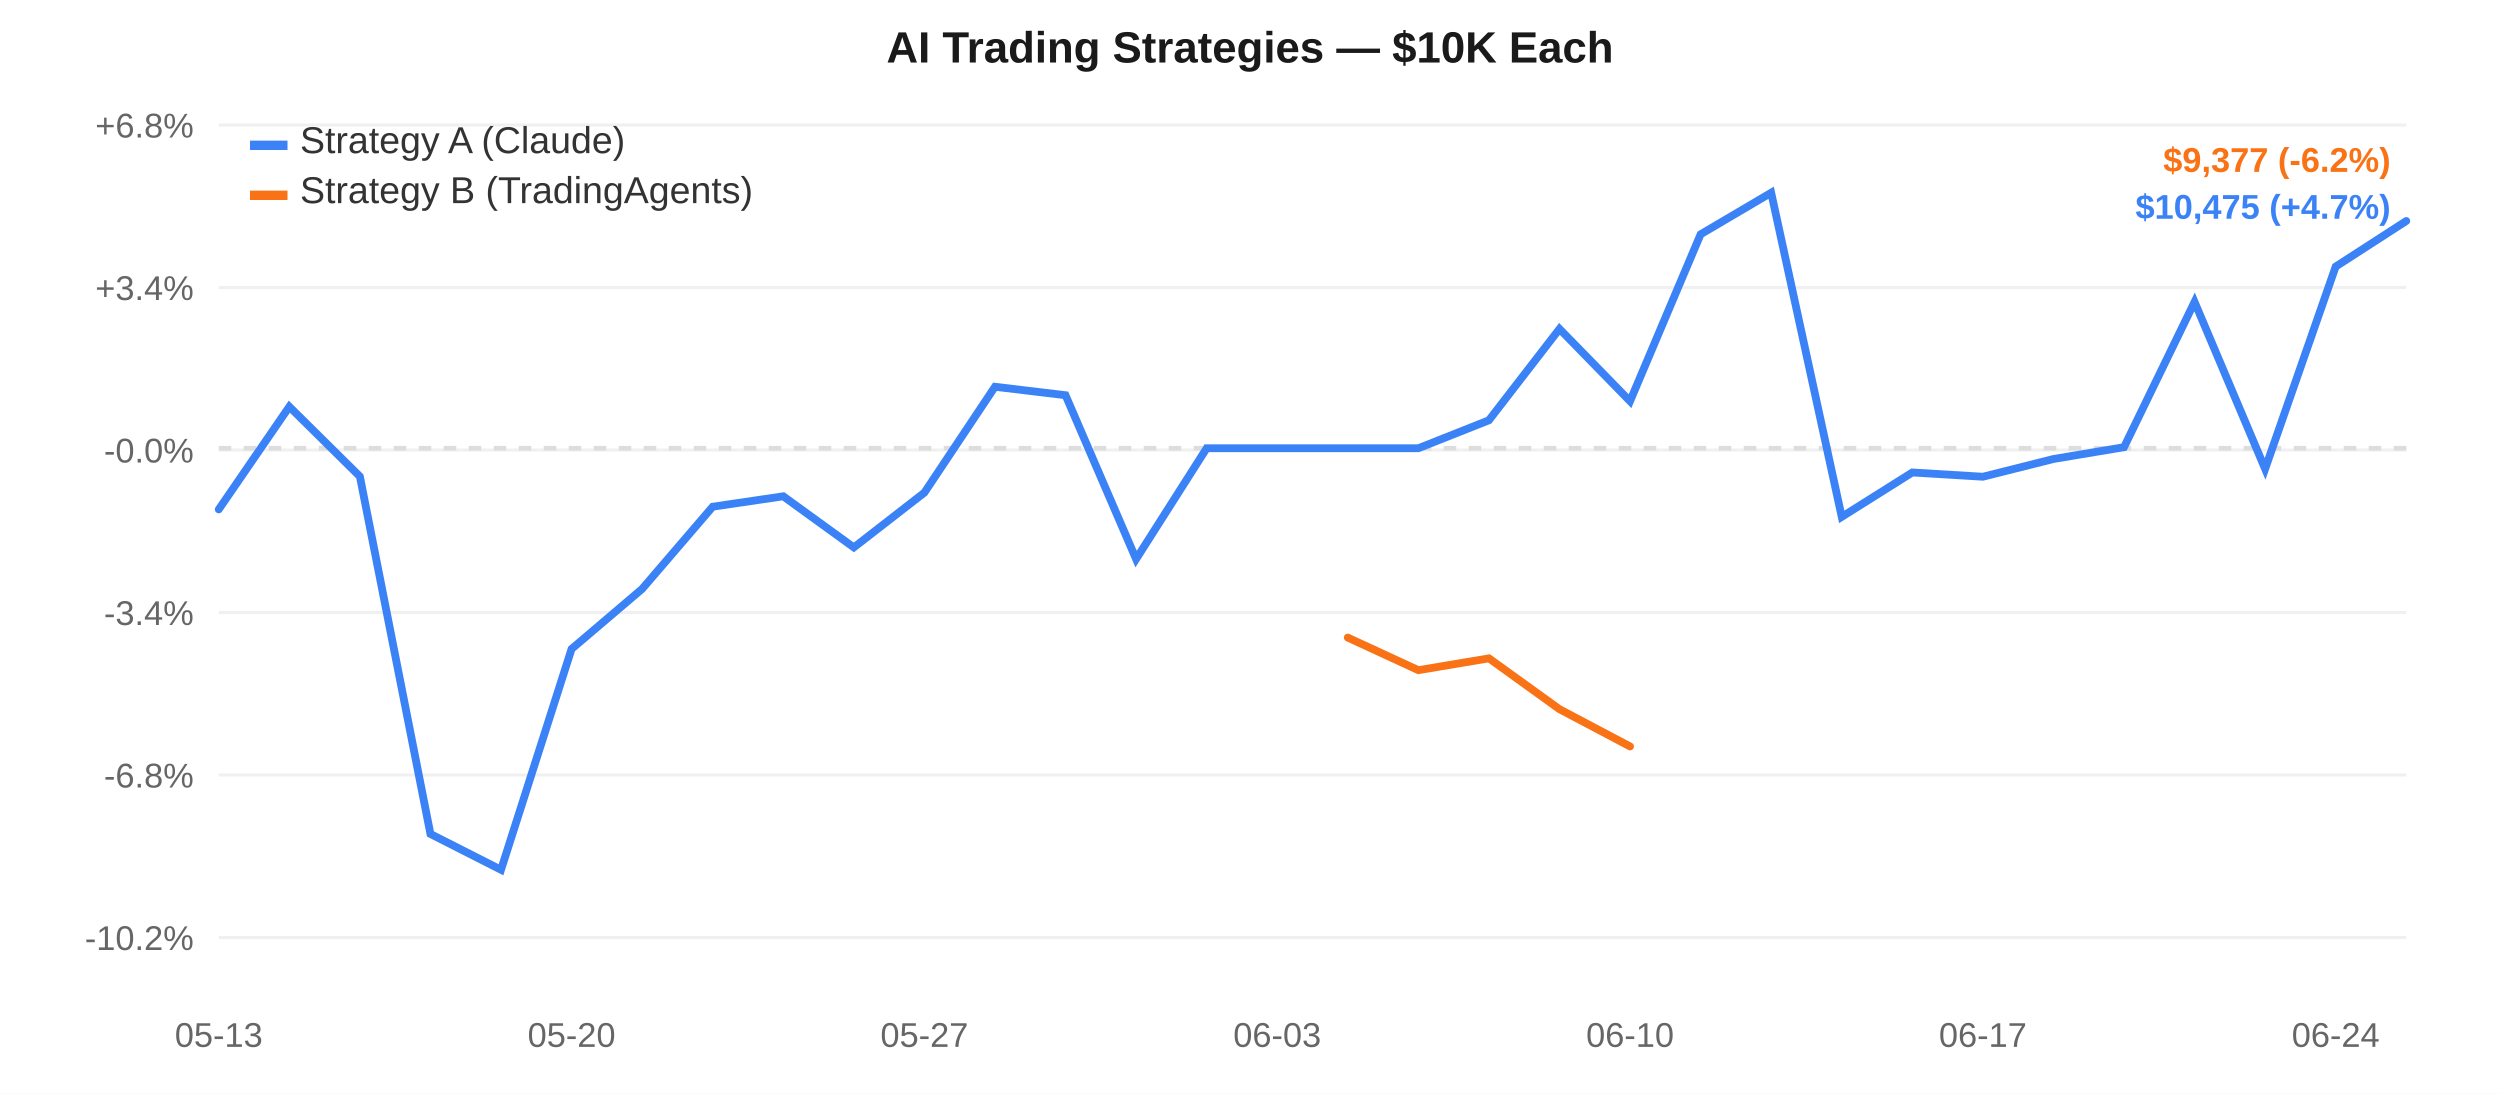
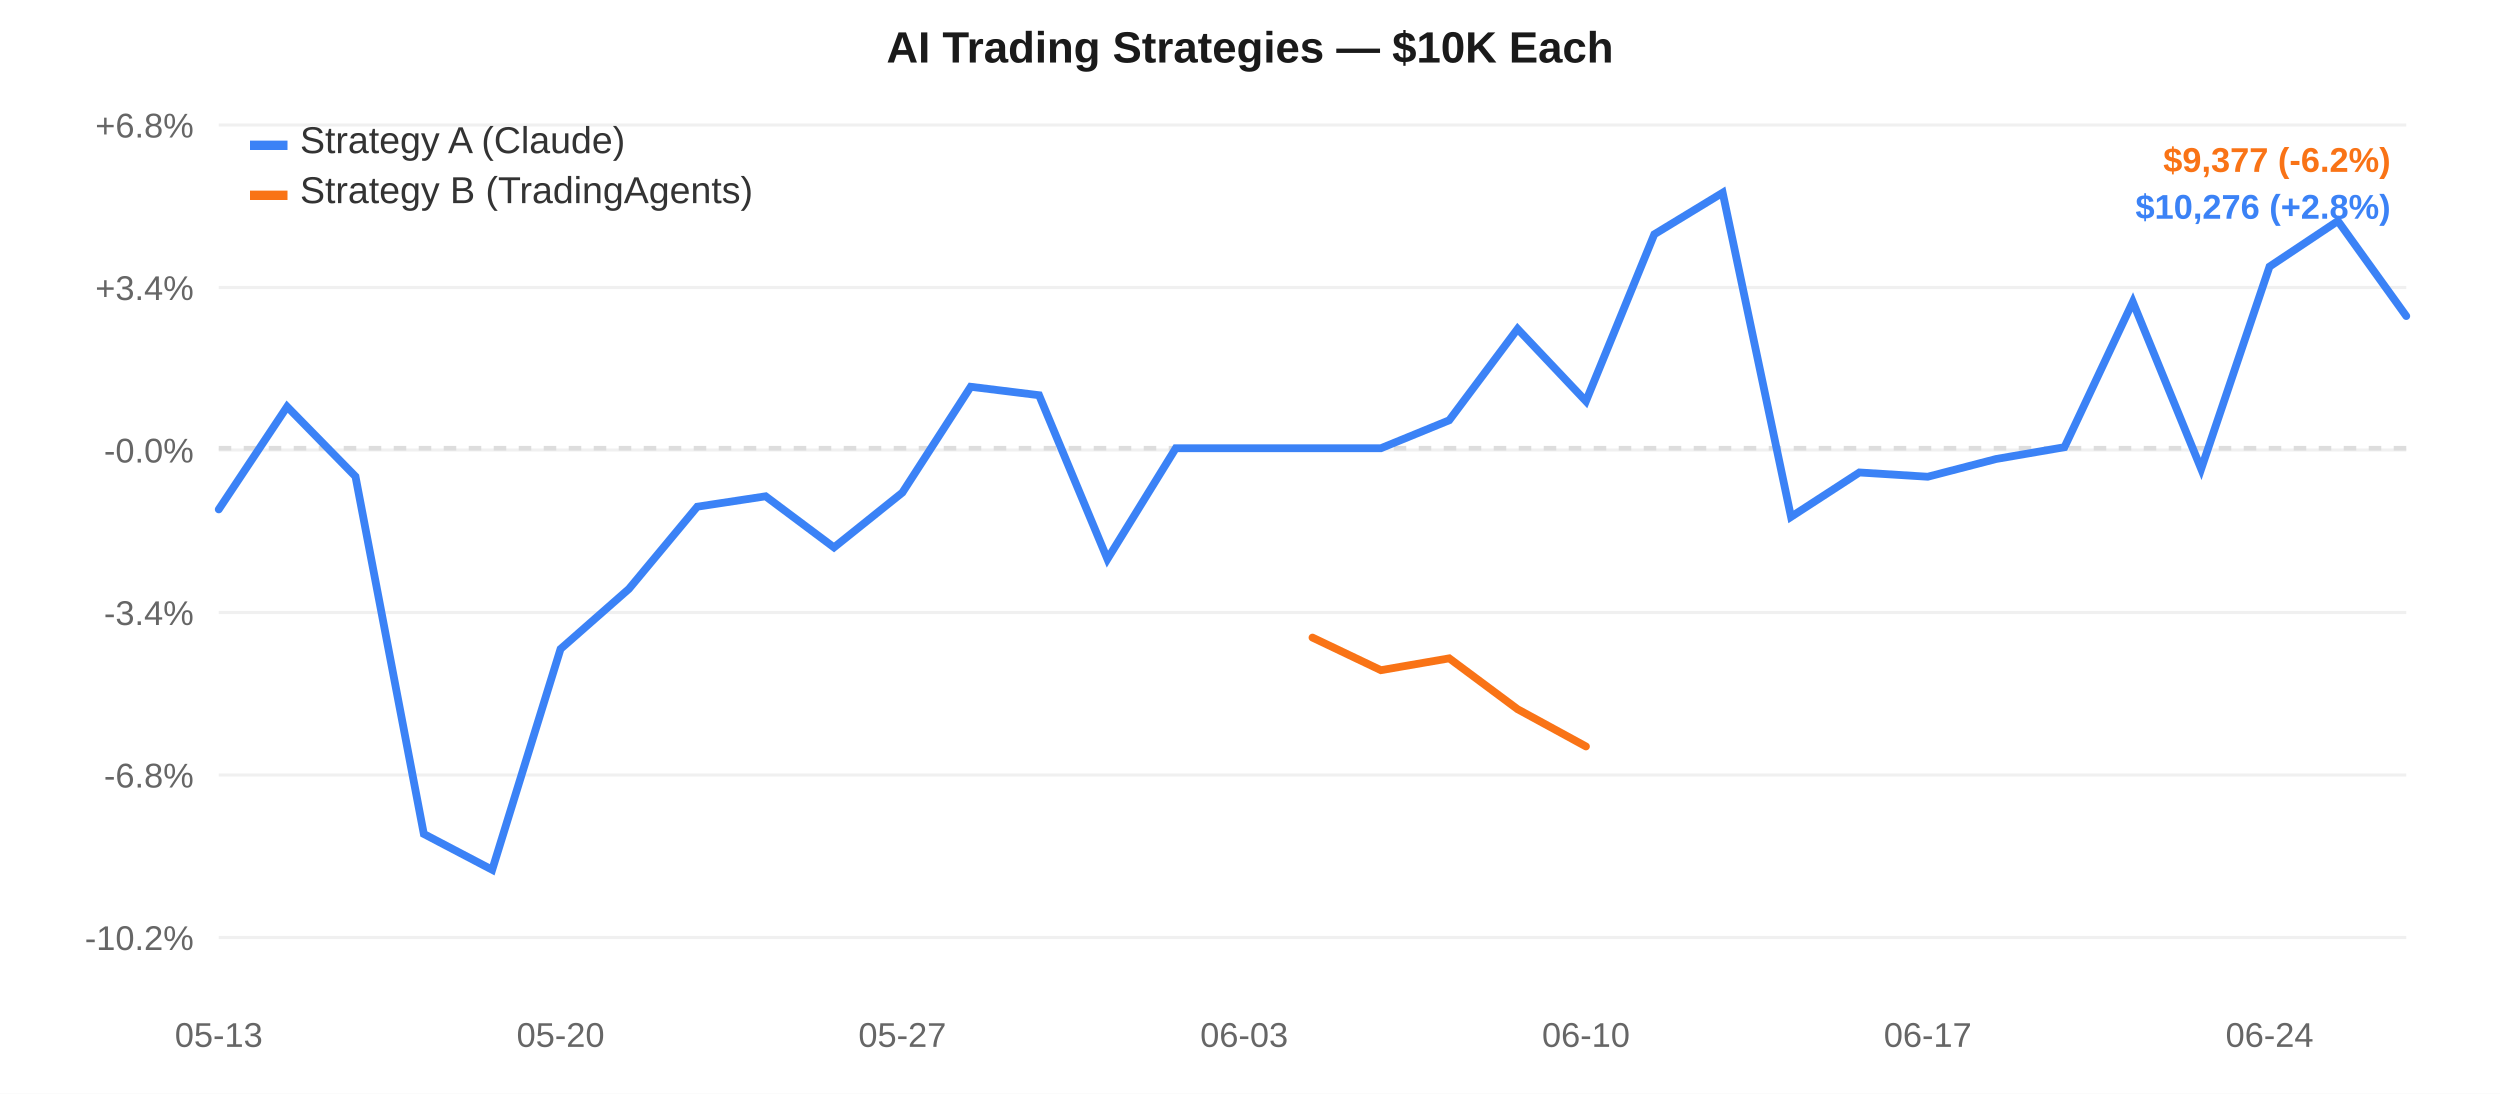
<svg xmlns="http://www.w3.org/2000/svg" width="800" height="350" style="font-family:-apple-system,Arial,sans-serif;">
  <rect width="800" height="350" fill="#ffffff" />
  <line x1="70" y1="40.0" x2="770" y2="40.0" stroke="#f0f0f0" stroke-width="1" />
  <text x="62" y="44.0" text-anchor="end" fill="#666" font-size="11">+6.8%</text>
  <line x1="70" y1="92.0" x2="770" y2="92.0" stroke="#f0f0f0" stroke-width="1" />
  <text x="62" y="96.0" text-anchor="end" fill="#666" font-size="11">+3.4%</text>
  <line x1="70" y1="144.0" x2="770" y2="144.0" stroke="#f0f0f0" stroke-width="1" />
  <text x="62" y="148.0" text-anchor="end" fill="#666" font-size="11">-0.0%</text>
  <line x1="70" y1="196.0" x2="770" y2="196.0" stroke="#f0f0f0" stroke-width="1" />
  <text x="62" y="200.0" text-anchor="end" fill="#666" font-size="11">-3.4%</text>
  <line x1="70" y1="248.0" x2="770" y2="248.0" stroke="#f0f0f0" stroke-width="1" />
  <text x="62" y="252.0" text-anchor="end" fill="#666" font-size="11">-6.8%</text>
  <line x1="70" y1="300.0" x2="770" y2="300.0" stroke="#f0f0f0" stroke-width="1" />
  <text x="62" y="304.0" text-anchor="end" fill="#666" font-size="11">-10.2%</text>
  <line x1="70" y1="143.438" x2="770" y2="143.438" stroke="#ddd" stroke-width="1.5" stroke-dasharray="4,4" />
  <text x="70.0" y="335" text-anchor="middle" fill="#666" font-size="11">05-13</text>
-   <text x="182.903" y="335" text-anchor="middle" fill="#666" font-size="11">05-20</text>
-   <text x="295.806" y="335" text-anchor="middle" fill="#666" font-size="11">05-27</text>
-   <text x="408.71" y="335" text-anchor="middle" fill="#666" font-size="11">06-03</text>
-   <text x="521.613" y="335" text-anchor="middle" fill="#666" font-size="11">06-10</text>
-   <text x="634.516" y="335" text-anchor="middle" fill="#666" font-size="11">06-17</text>
-   <text x="747.419" y="335" text-anchor="middle" fill="#666" font-size="11">06-24</text>
-   <path d="M 70.0,163.004 L 92.581,130.134 L 115.161,152.469 L 137.742,266.869 L 160.323,278.333 L 182.903,207.673 L 205.484,188.453 L 228.065,162.146 L 250.645,158.815 L 273.226,175.174 L 295.806,157.64 L 318.387,123.766 L 340.968,126.47 L 363.548,178.909 L 386.129,143.438 L 408.71,143.438 L 431.29,143.438 L 453.871,143.438 L 476.452,134.482 L 499.032,105.249 L 521.613,128.385 L 544.194,74.978 L 566.774,61.667 L 589.355,165.396 L 611.935,151.19 L 634.516,152.556 L 657.097,146.879 L 679.677,143.105 L 702.258,96.612 L 724.839,150.052 L 747.419,85.309 L 770.0,70.718" fill="none" stroke="#3b82f6" stroke-width="2.5" stroke-linecap="round" />
-   <path d="M 431.29,204.028 L 453.871,214.458 L 476.452,210.667 L 499.032,226.941 L 521.613,238.861" fill="none" stroke="#f97316" stroke-width="2.5" stroke-linecap="round" />
+   <text x="179.375" y="335" text-anchor="middle" fill="#666" font-size="11">05-20</text>
+   <text x="288.75" y="335" text-anchor="middle" fill="#666" font-size="11">05-27</text>
+   <text x="398.125" y="335" text-anchor="middle" fill="#666" font-size="11">06-03</text>
+   <text x="507.5" y="335" text-anchor="middle" fill="#666" font-size="11">06-10</text>
+   <text x="616.875" y="335" text-anchor="middle" fill="#666" font-size="11">06-17</text>
+   <text x="726.25" y="335" text-anchor="middle" fill="#666" font-size="11">06-24</text>
+   <path d="M 70.0,163.004 L 91.875,130.134 L 113.75,152.469 L 135.625,266.869 L 157.5,278.333 L 179.375,207.673 L 201.25,188.453 L 223.125,162.146 L 245.0,158.815 L 266.875,175.174 L 288.75,157.64 L 310.625,123.766 L 332.5,126.47 L 354.375,178.909 L 376.25,143.438 L 398.125,143.438 L 420.0,143.438 L 441.875,143.438 L 463.75,134.482 L 485.625,105.249 L 507.5,128.385 L 529.375,74.978 L 551.25,61.667 L 573.125,165.396 L 595.0,151.19 L 616.875,152.556 L 638.75,146.879 L 660.625,143.105 L 682.5,96.612 L 704.375,150.052 L 726.25,85.309 L 748.125,70.718 L 770.0,101.137" fill="none" stroke="#3b82f6" stroke-width="2.5" stroke-linecap="round" />
+   <path d="M 420.0,204.028 L 441.875,214.458 L 463.75,210.667 L 485.625,226.941 L 507.5,238.861" fill="none" stroke="#f97316" stroke-width="2.5" stroke-linecap="round" />
  <rect x="80" y="45" width="12" height="3" fill="#3b82f6" />
  <text x="96" y="49" fill="#333" font-size="12">Strategy A (Claude)</text>
  <rect x="80" y="61" width="12" height="3" fill="#f97316" />
  <text x="96" y="65" fill="#333" font-size="12">Strategy B (TradingAgents)</text>
  <text x="400.0" y="20" text-anchor="middle" fill="#1a1a1a" font-size="14" font-weight="600">AI Trading Strategies — $10K Each</text>
  <text x="765" y="55" text-anchor="end" fill="#f97316" font-size="11" font-weight="600">$9,377 (-6.2%)</text>
-   <text x="765" y="70" text-anchor="end" fill="#3b82f6" font-size="11" font-weight="600">$10,475 (+4.7%)</text>
+   <text x="765" y="70" text-anchor="end" fill="#3b82f6" font-size="11" font-weight="600">$10,276 (+2.8%)</text>
</svg>
